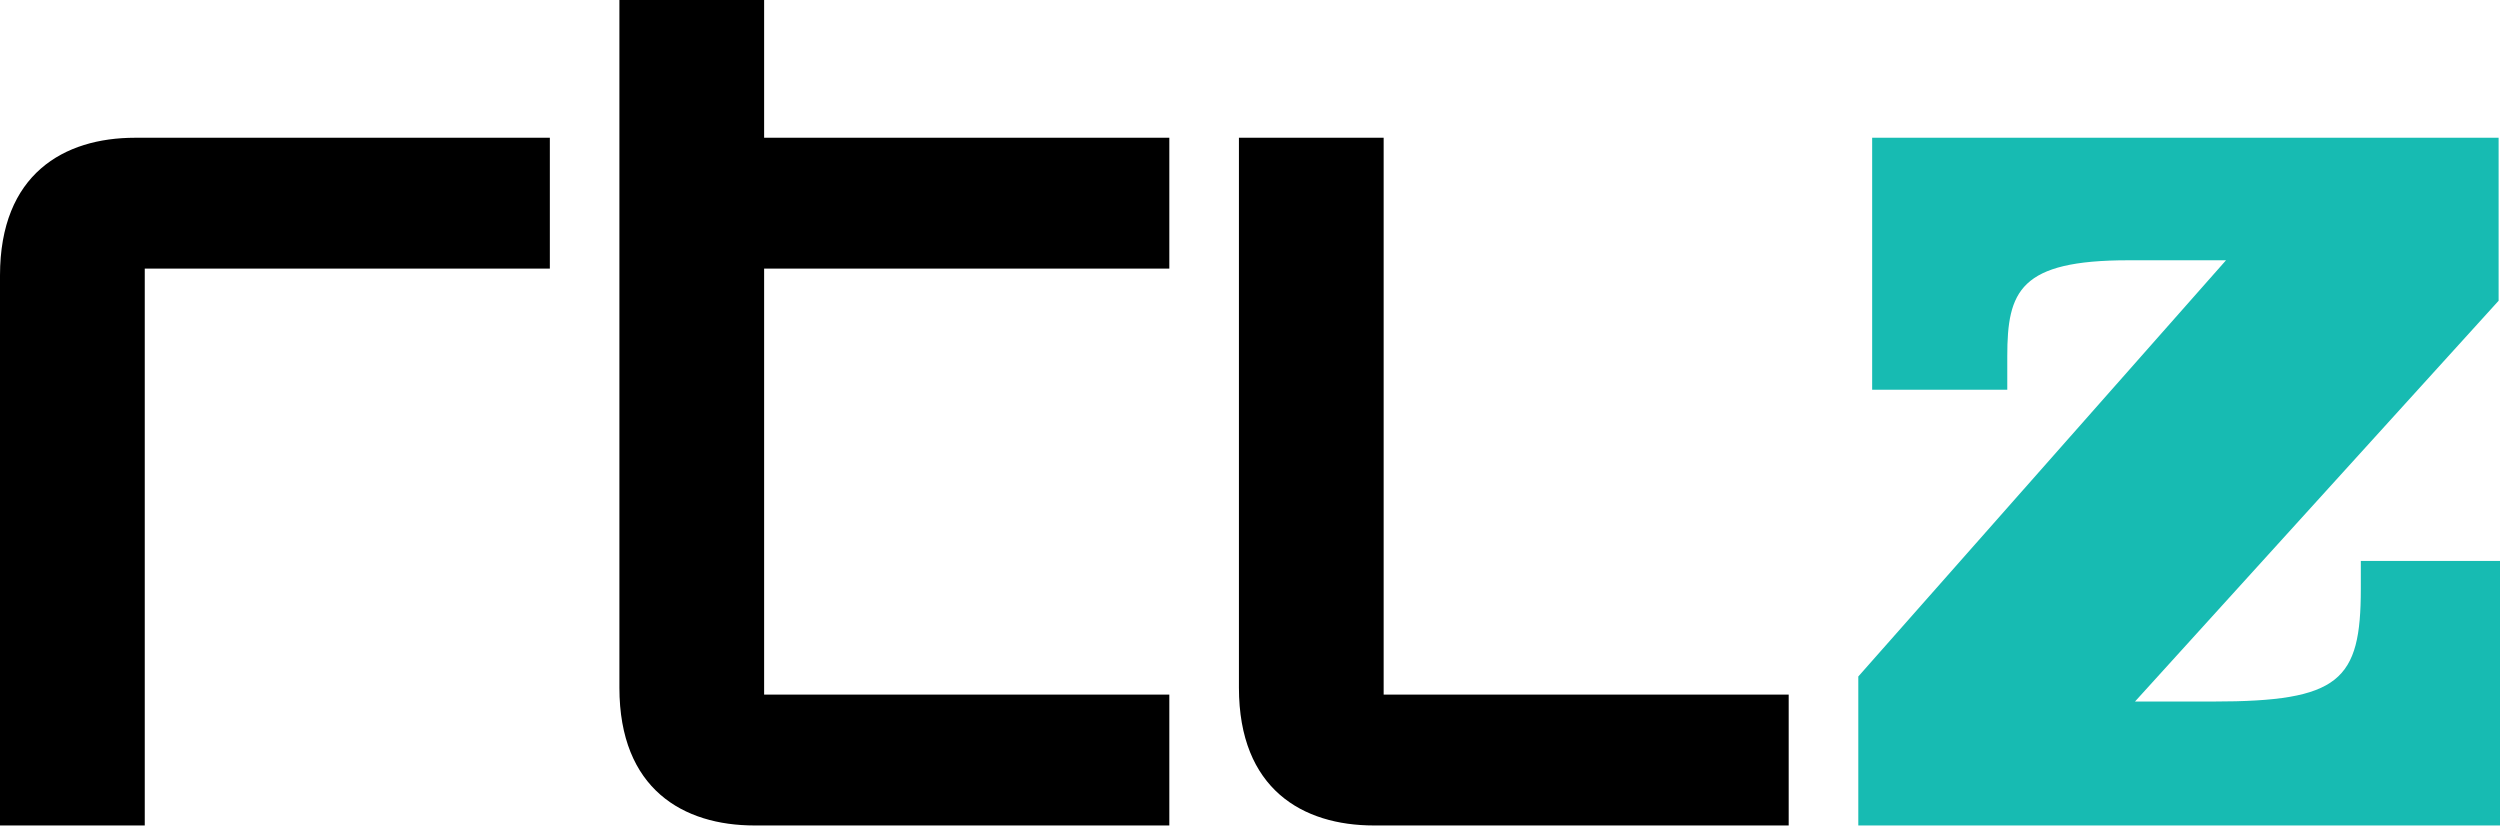
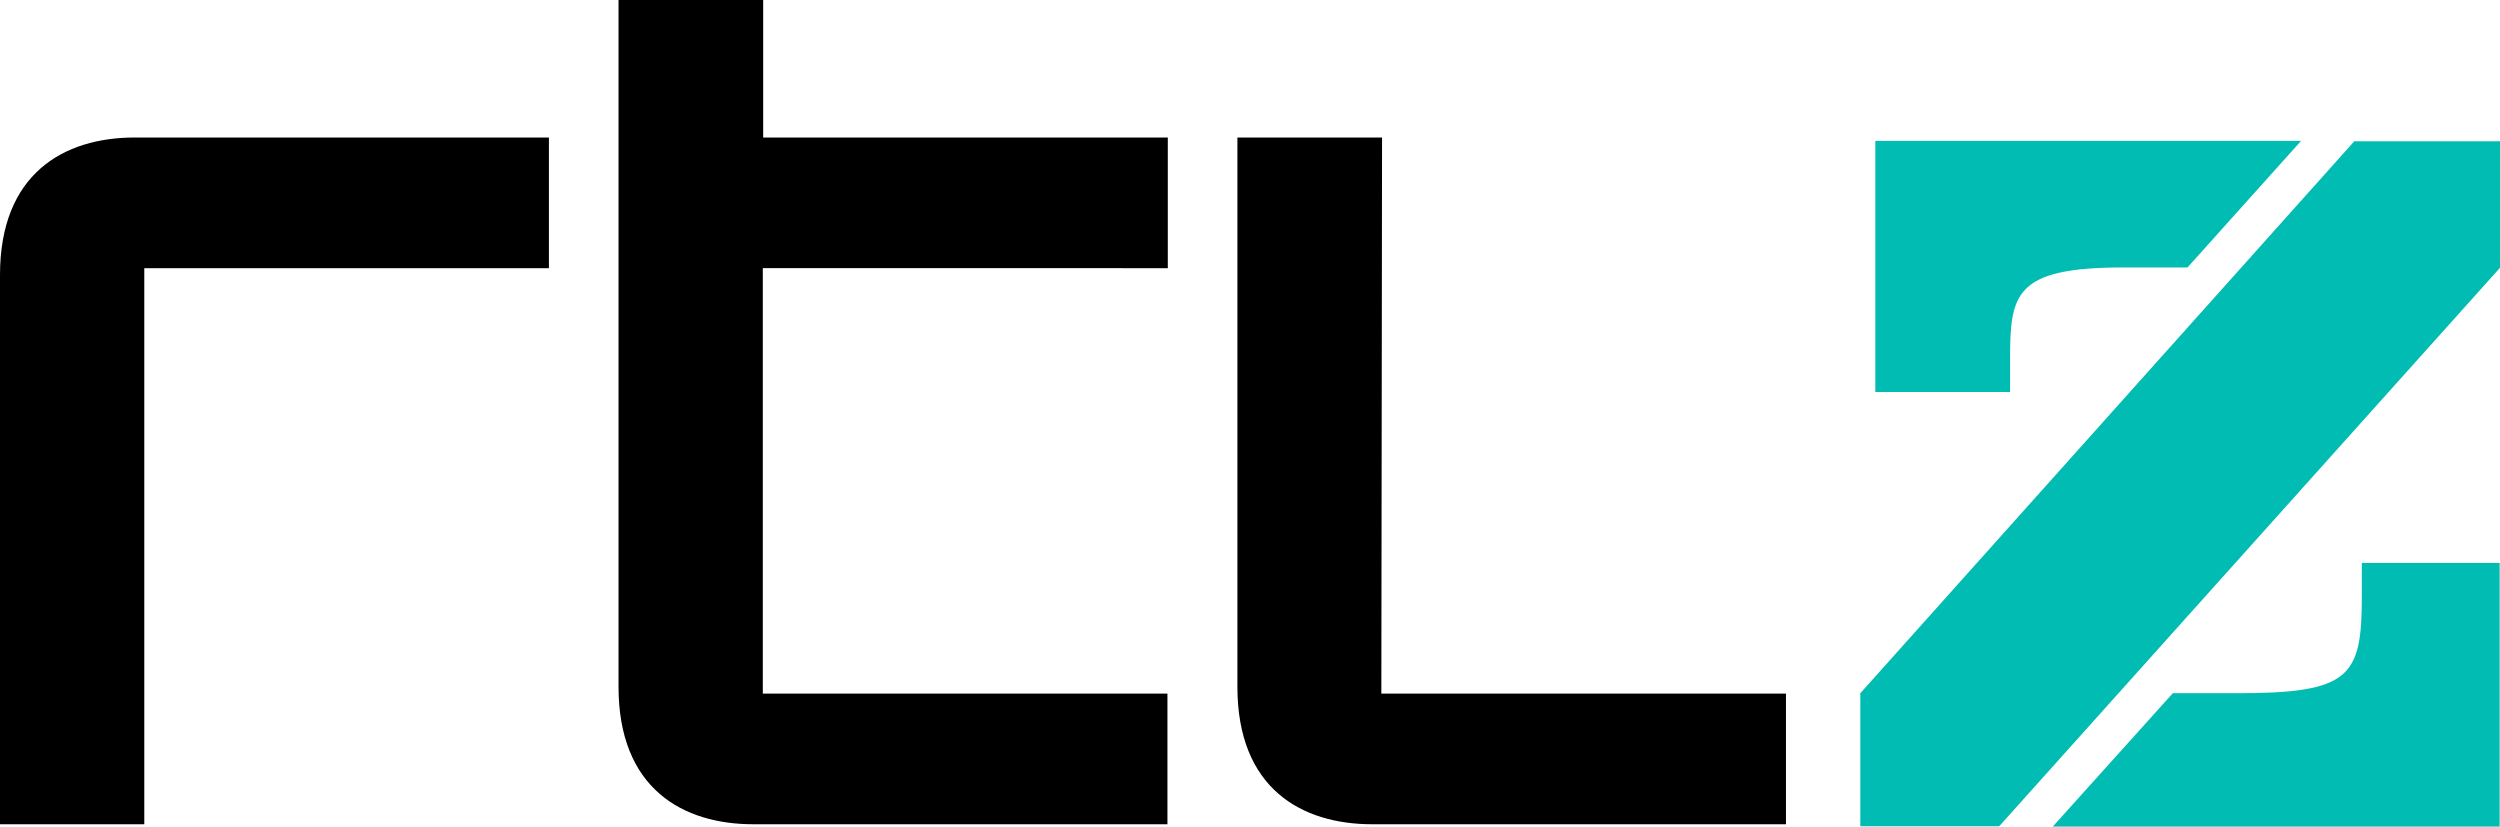
- <svg xmlns="http://www.w3.org/2000/svg" width="600" height="198.11" version="1.1" viewBox="0 0 158.75 52.416">
-   <g transform="translate(-61.988 -96.923)">
-     <path d="m149.85 141.03h25.72v8.31h-26.34c-4.51 0-8.57-2.3-8.57-8.75v-34.92h9.19zm-39.34-27.05v27.05h25.73v8.31h-26.34c-4.51 0-8.58-2.3-8.58-8.75v-43.667h9.19v8.747h25.73v8.31zm-48.522 35.36v-34.92c0-6.45 4.066-8.75 8.574-8.75h26.341v8.31h-25.723v35.36z" />
-     <path d="m179.99 139.88 23.35-26.43h-6.2c-6.9 0-7.69 1.95-7.69 6.1v2.12h-8.58v-16h39.78v10.35l-23.09 25.45h4.97c8.04 0 9.37-1.32 9.37-7.16v-1.77h8.84v16.8h-40.75z" fill="#17bbb2" />
+ <svg xmlns="http://www.w3.org/2000/svg" width="800" height="264.52" version="1.1">
+   <g transform="translate(-5.6627 22.35)">
+     <path d="m5.663 241.41v-175.76c0-32.423 20.415-43.996 43.122-43.996h132.53v41.812h-129.48v177.95zm244.1-177.95v136.14h129.48v41.812h-132.53c-22.598 0-43.122-11.463-43.122-43.996v-219.76h46.288v43.996h129.48v41.812zm197.93 136.14h129.48v41.812h-132.42c-22.598 0-43.122-11.463-43.122-43.996v-175.76h46.288z" stroke-width=".801" />
+     <g transform="matrix(1.0917 0 0 1.0917 -.51929 -22.208)" fill="#00bcb3">
+       <path d="m594.86 105.17c0-19.1 1.3-26.9 33.1-26.9h18.9l33.3-37.1h-124.8v73.6h39.5z" />
+       <polygon points="738.46 41.27 695.76 41.27 550.96 203.07 550.96 242.07 591.66 242.07 738.46 78.37" />
+       <path d="m697.96 174.77c0 23.5-3.4 28.3-36.6 28.3h-18.8l-35.2 39.1h131v-77.3h-40.4z" />
+     </g>
  </g>
</svg>
